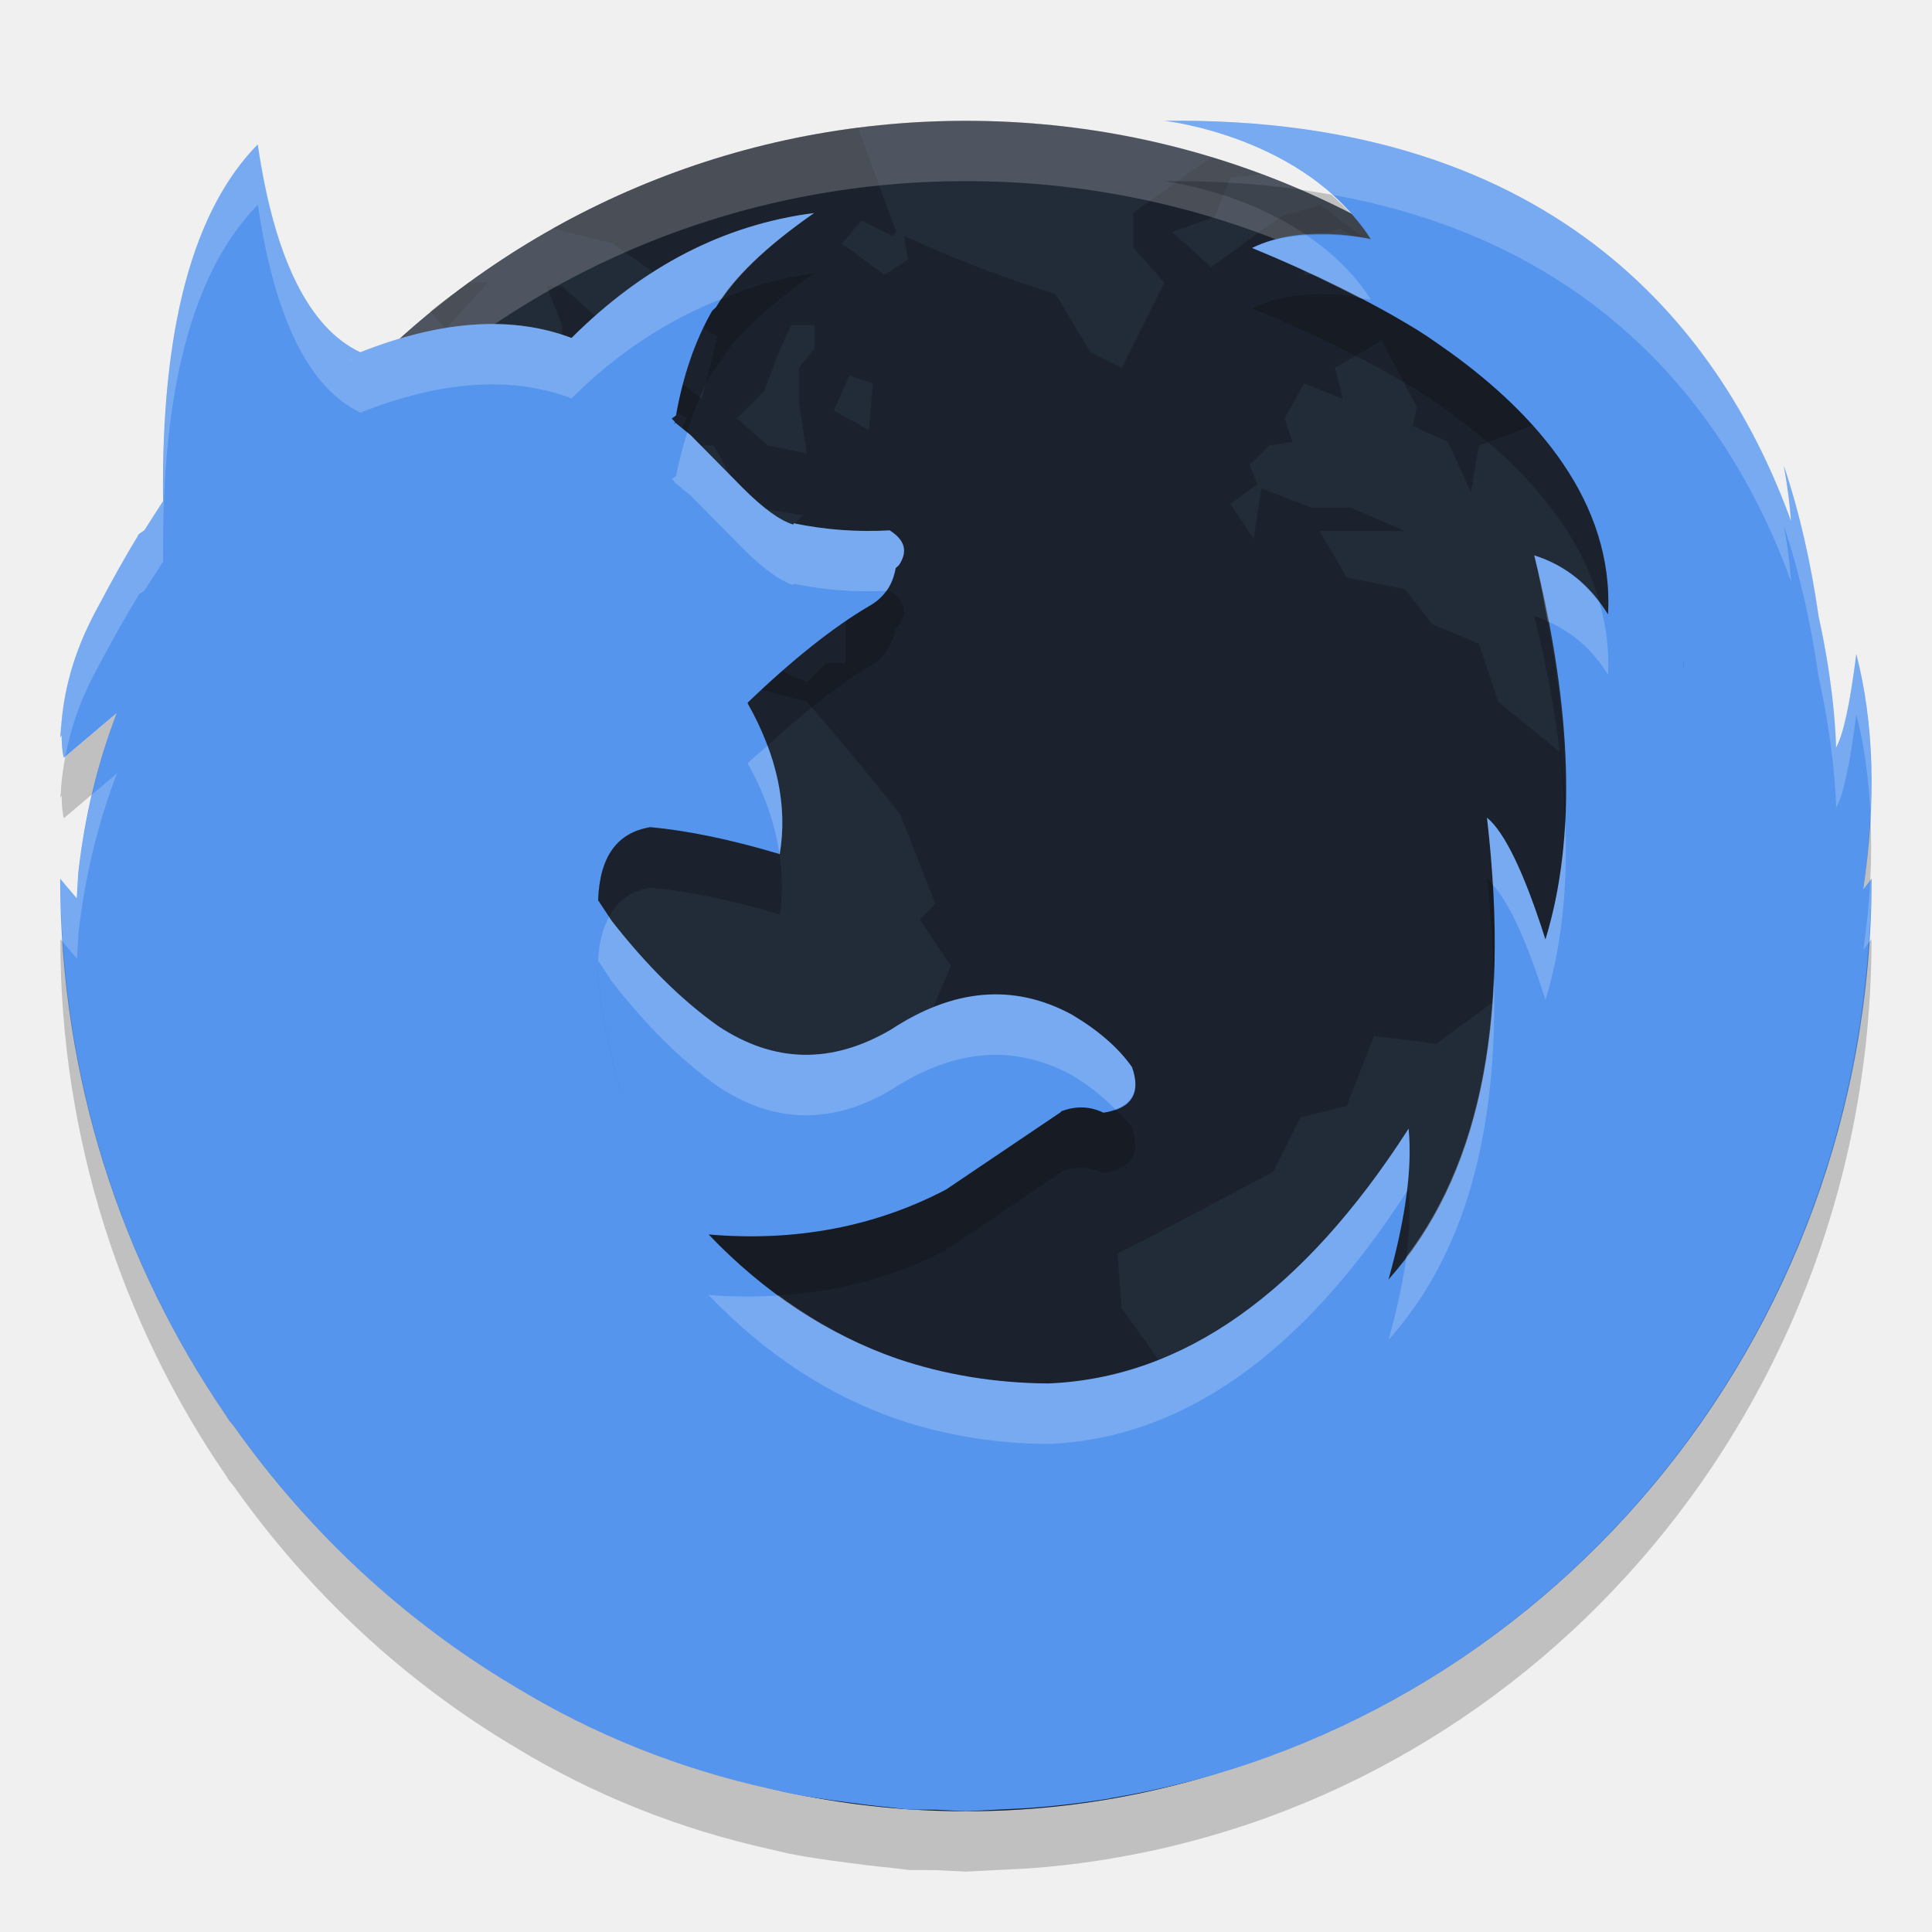
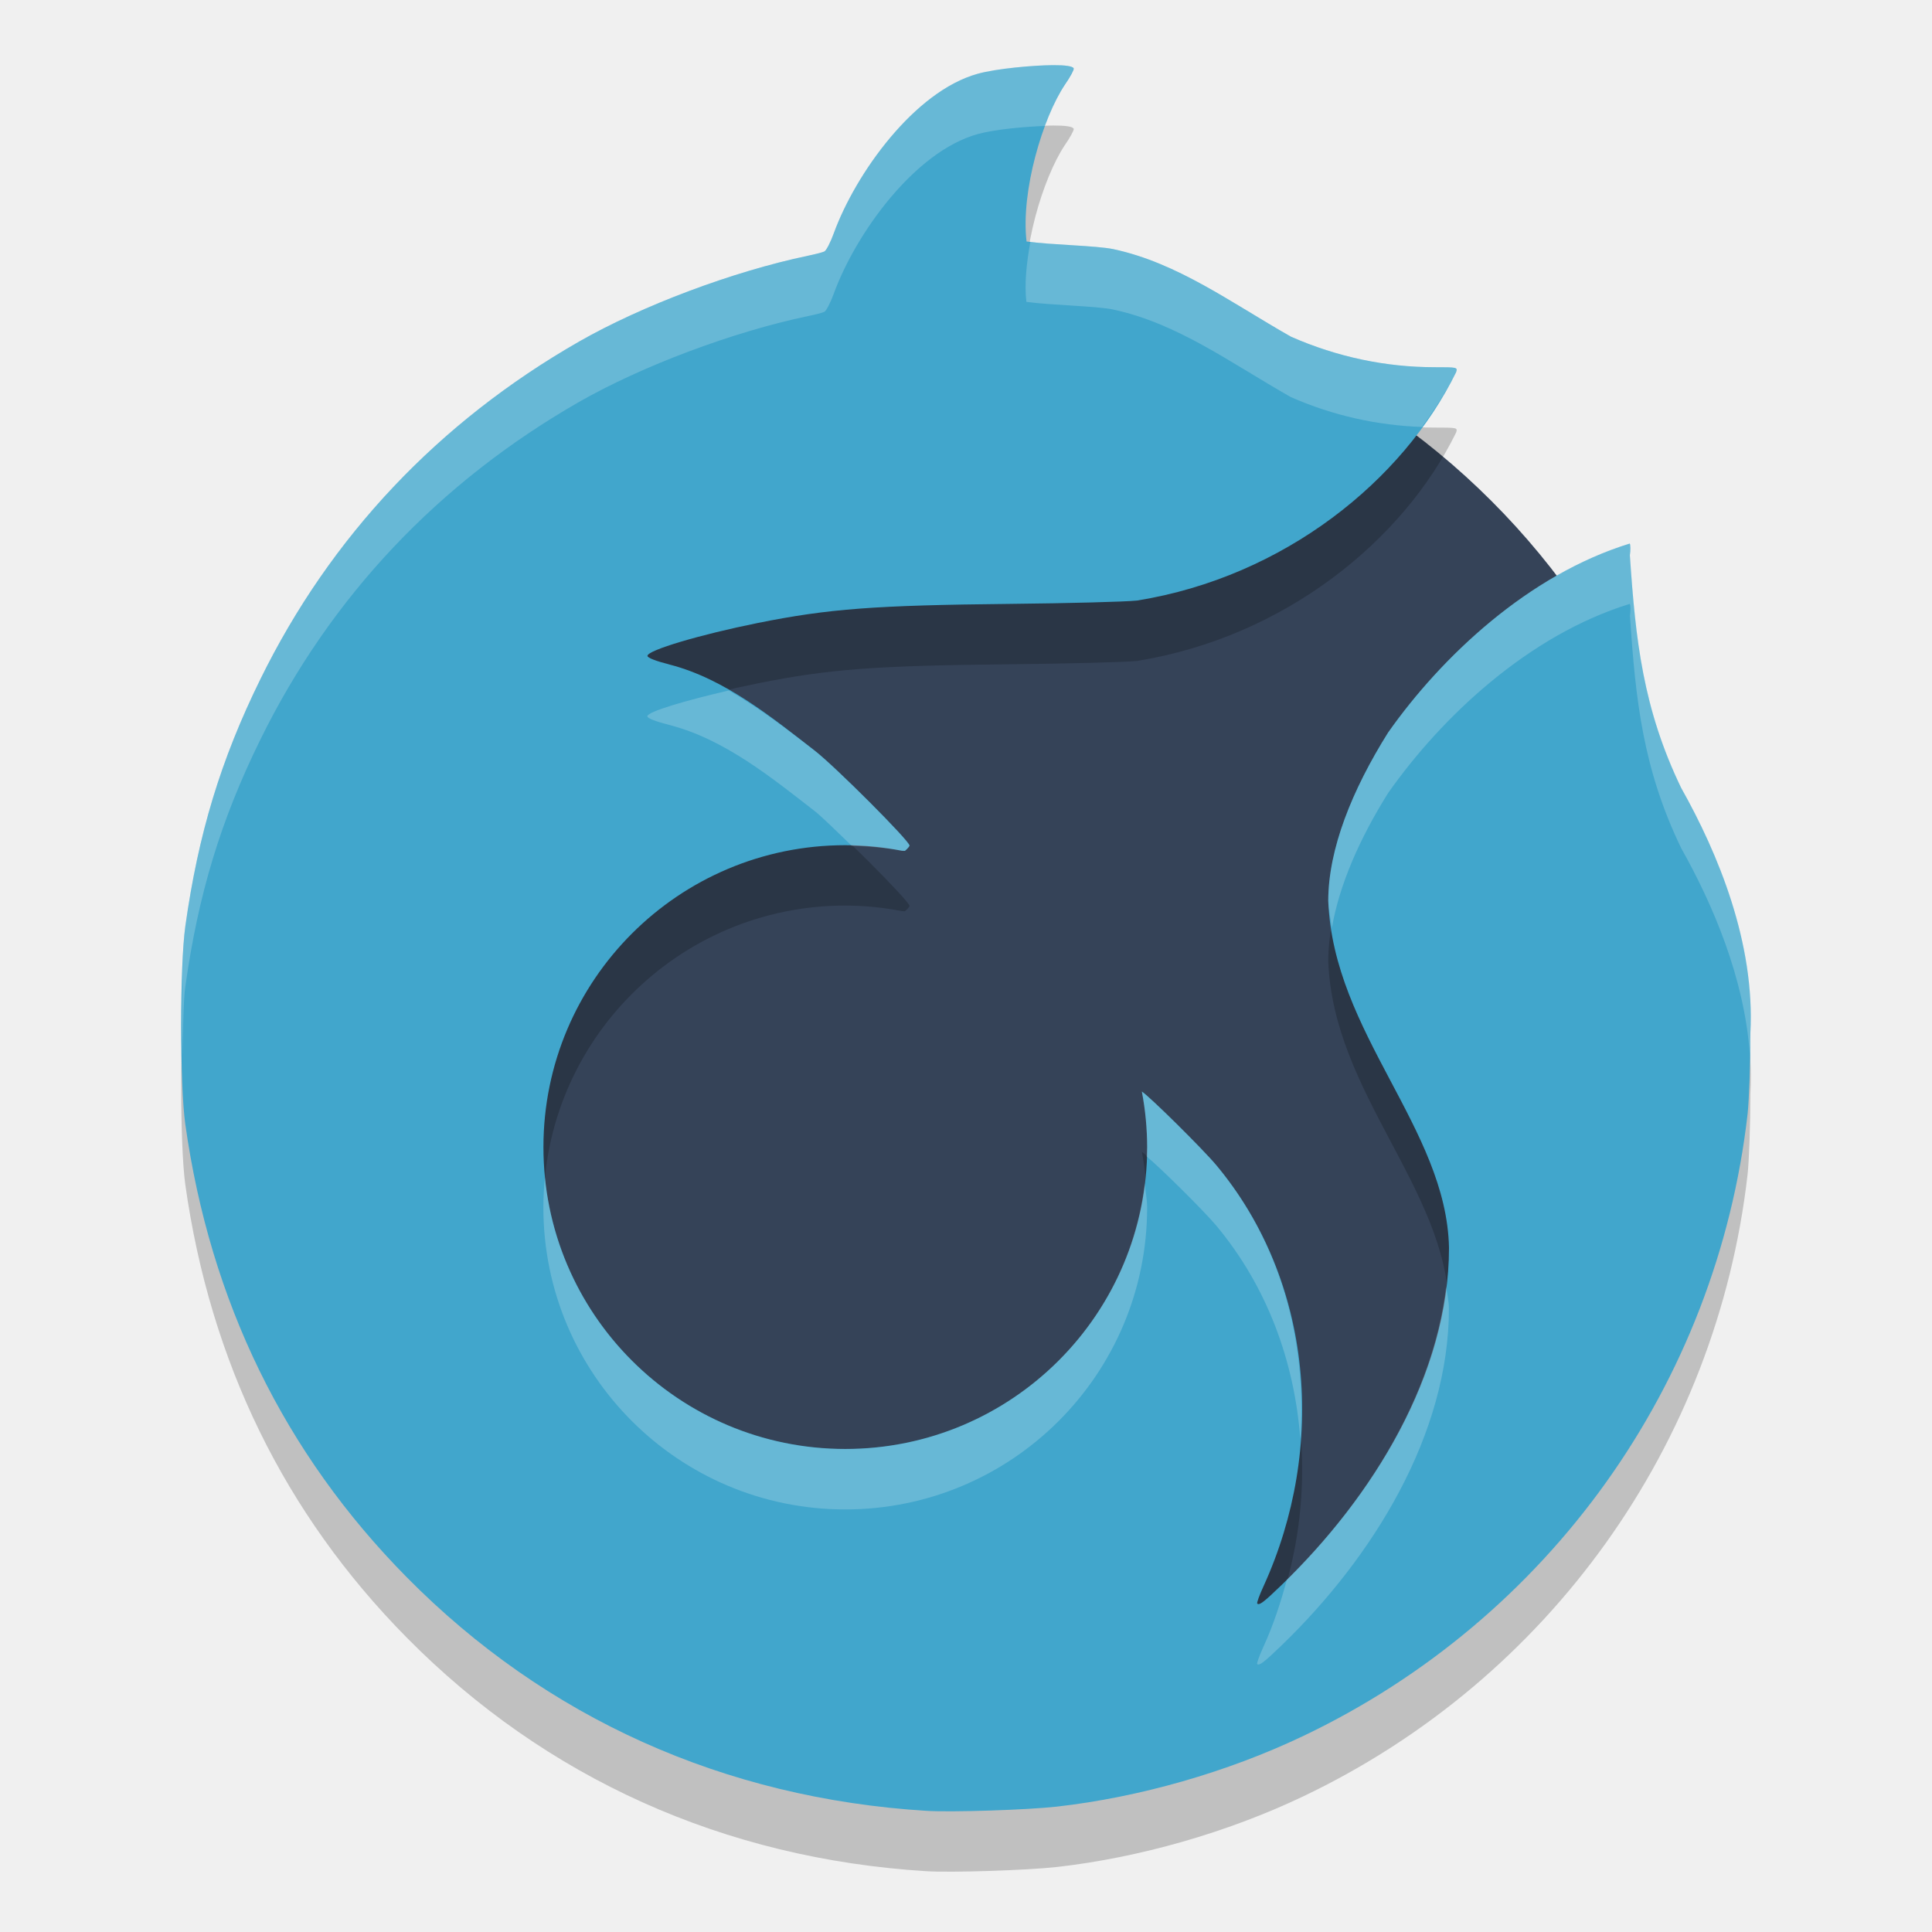
- <svg xmlns="http://www.w3.org/2000/svg" width="32" height="32" version="1">
-   <rect transform="matrix(0,-1,-1,0,0,0)" x="-30" y="-30" width="27.999" height="28" rx="14" ry="14" style="fill:#222b38" />
-   <path d="m14.209 2.117c-1.821 0.231-3.527 0.811-5.057 1.668l0.994 0.249 0.643 0.45v0.386l1.094 0.708-0.257 1.03-0.578-0.45-0.387 0.45-0.45 0.257-0.257-0.772 0.128-0.45-0.128-0.321-0.644-0.58h-0.257l0.257 0.644v0.578c-0.253-0.07-0.513-0.096-0.772-0.129l0.708 0.515 0.064 0.321 0.837 0.708 0.835-0.193v-0.515l0.387 0.257-0.193 0.451h0.643l0.323 0.578 0.386 0.451 0.772 0.129-0.451 0.45-0.129 0.451h0.58l0.707 0.386v1.158h-0.321l-0.321 0.321-0.708-0.321-0.257-0.708-0.515-0.321-0.064-0.257-0.835-0.193-0.451 0.514-0.514 0.257 0.321 0.58-0.45-0.129-0.258-0.58 0.58-0.643h-0.257l-0.515 0.45-0.129 0.644-0.45 0.578-0.129-0.835-0.258-0.13c-0.272 0.289-0.477 0.64-0.707 0.965l-0.901 0.064-0.451 0.323 0.194 0.321 0.514 0.45h0.708l0.965-0.321 0.45 0.064 0.386 0.386 1.03-1.03 0.708-0.193 1.03 0.129 0.965 0.258c0.526 0.608 1.046 1.233 1.544 1.865l0.58 1.481-0.258 0.257 0.515 0.772-0.58 1.351c-0.469 0.541-0.947 1.067-1.415 1.608l-0.708-0.578-0.257 0.321-0.772-0.45-0.257 0.257h-0.707l-0.451 0.514 0.257 0.901-0.514 0.58 0.064 1.03-0.45 0.771 0.321 0.644c0.027 0.468 0.064 0.947 0.064 1.415-0.226 0.634-0.495 1.227-0.708 1.866l-0.129 1.03v0.514h-0.386l-0.644-0.386h-0.614c2.293 1.639 5.096 2.613 8.142 2.613 2.287 0 4.436-0.555 6.338-1.519l0.031-0.064-0.451-0.45-0.129-0.451-0.707-0.193-0.515-1.415 0.129-0.321-0.321-0.58-0.837-0.193-0.386-0.965 0.064-1.286-0.644-0.901-0.064-0.901c0.878-0.444 1.703-0.893 2.574-1.351l0.45-0.901 0.772-0.193 0.45-1.158 1.03 0.129 0.965-0.707 0.965 0.9v0.129c0.291-0.086 0.642-0.094 0.901-0.257l0.193-0.643v-0.644l0.643 0.064c-0.054-0.433-0.139-0.918-0.193-1.351h0.387l0.386 0.514 0.386 0.193 0.515-0.321 0.064-0.643-0.064-0.772-0.837-0.58h-0.643l-0.13-0.386-0.771 0.193-0.58 0.708-0.129-1.222-1.03-0.837-0.321-0.965-0.772-0.321-0.45-0.58-0.965-0.193-0.451-0.772h1.416l-0.901-0.386h-0.644l-0.835-0.321-0.13 0.835-0.386-0.578 0.45-0.321-0.129-0.323 0.323-0.321 0.386-0.064-0.129-0.386 0.321-0.58 0.644 0.257-0.129-0.514 0.771-0.451 0.58 1.094-0.064 0.323 0.578 0.257 0.387 0.837 0.129-0.772 1.03-0.386 0.193-0.58-1.351-0.772-0.58-0.578-0.064-0.708 0.034-0.021c-0.147-0.098-0.305-0.184-0.458-0.278l0.232 0.558h-0.644l-0.193-0.515-0.578 0.45h-0.515v-0.514l0.58-0.258 0.514 0.323-0.064-0.129c-0.258-0.187-0.507-0.4-0.77-0.58l-0.644 0.194c-0.4 0.277-0.758 0.559-1.158 0.835l-0.644-0.578 0.708-0.257 0.257-0.644 0.502-0.056c-0.271-0.1-0.541-0.202-0.819-0.286l-1.291 0.921v0.578l0.514 0.58-0.707 1.415-0.515-0.257-0.578-0.965c-0.864-0.273-1.695-0.589-2.511-0.965l0.064 0.386-0.386 0.258-0.708-0.515 0.323-0.386 0.514 0.257 0.064-0.064-0.632-1.724zm-6.437 2.559c-0.219 0.159-0.441 0.313-0.649 0.484l0.256 0.288 0.708-0.772h-0.314zm5.332 0.708h0.387v0.386l-0.257 0.321v0.58l0.129 0.837-0.644-0.129-0.514-0.451 0.45-0.45c0.141-0.383 0.273-0.726 0.45-1.094zm0.965 0.837 0.387 0.129-0.064 0.771-0.58-0.321 0.257-0.578zm-10.036 6.562-0.58 0.643-0.643-0.064c-0.226 0.209-0.451 0.389-0.662 0.599-0.096 0.666-0.149 1.347-0.149 2.04 0 4.597 2.204 8.649 5.605 11.198l-0.871-1.034 0.13-0.45-0.772-0.644 0.578-0.579-0.643-0.514-0.644-0.386-0.257-0.323 0.193-0.707v-1.802l-0.514-1.094-0.58-0.644-0.708-1.672v-0.451c0.331 0.043 0.641 0.106 0.965 0.13l-0.643-0.708-0.901-0.644-0.515-0.578v-0.58c0.11-0.213 0.212-0.495 0.323-0.707l0.45 0.578 0.321-0.45 0.515-0.387v-0.771zm2.509 0.321-0.578 0.707-0.772 1.609-0.45 0.514 0.257 0.58-0.45 0.514c0.188 0.012 0.385 0 0.578 0 0.351-0.752 0.634-1.529 0.901-2.316l0.45-0.514 0.258-0.965-0.194-0.129zm23.448 2.529c-0.026 0.045-0.093 0.174-0.093 0.174l-1.094 0.644-1.158 0.321-0.451 0.644-0.771 0.578-0.387-0.129-0.321 0.193v0.064l0.386 1.222 0.323 0.451-0.064 0.257 0.257 0.965-0.965 1.738-0.965 0.9-0.45 0.58 0.064 1.351-0.323 0.708 0.237 1.039c3.505-2.54 5.786-6.654 5.786-11.332 0-0.123-0.006-0.245-0.009-0.368z" opacity=".2" />
-   <path d="m16 2c-7.756 0-14 6.244-14 14 0 0.169 0.019 0.333 0.025 0.5 0.264-7.521 6.388-13.5 13.975-13.5 7.587 0 13.711 5.979 13.975 13.5 5e-3 -0.167 0.025-0.331 0.025-0.5 0-7.756-6.244-14-14-14z" fill="#fff" opacity=".2" />
-   <path d="m18.403 29.783c7.138-1.186 12.597-7.544 12.597-15.23l-0.137 0.175c0.214-1.461 0.176-2.762-0.117-3.897-0.105 0.841-0.219 1.349-0.335 1.552-7.14e-4 -0.066-0.017-0.942-0.288-2.166-0.128-0.892-0.317-1.731-0.578-2.506 0.064 0.355 0.101 0.652 0.12 0.92-1.089-3.01-3.772-6.717-10.38-6.63 0 0 2.324 0.253 3.418 1.959 0 0-1.118-0.275-1.964 0.147 1.03 0.423 1.924 0.865 2.684 1.327l0.066 0.041c0.195 0.121 0.361 0.244 0.537 0.367 1.404 1.016 2.708 2.465 2.608 4.334-0.303-0.492-0.706-0.815-1.222-0.977 0.637 2.568 0.699 4.689 0.185 6.362-0.353-1.114-0.679-1.782-0.968-2.018 0.404 3.443-0.141 5.989-1.63 7.648 0.283-1.013 0.396-1.842 0.332-2.497-1.75 2.724-3.741 4.133-5.974 4.22-0.882-0.007-1.716-0.145-2.499-0.411-1.151-0.401-2.193-1.085-3.12-2.056 1.448 0.125 2.769-0.134 3.933-0.745l1.906-1.286-0.007-0.006c0.247-0.096 0.48-0.089 0.707 0.02 0.465-0.066 0.628-0.322 0.472-0.756-0.225-0.322-0.565-0.615-1.002-0.873-0.953-0.513-1.949-0.432-2.988 0.251-0.989 0.579-1.941 0.556-2.867-0.06-0.607-0.432-1.192-1.013-1.759-1.739l-0.226-0.342c-0.106 0.823 0.014 1.878 0.373 3.177l0.007 0.017-0.007-0.015c-0.36-1.3-0.479-2.358-0.373-3.179v-0.008c0.027-0.718 0.316-1.114 0.866-1.203l-0.233-0.02 0.235 0.02c0.622 0.059 1.335 0.206 2.139 0.447 0.135-0.799-0.042-1.636-0.529-2.495v-0.015c0.756-0.726 1.426-1.254 1.999-1.591 0.254-0.14 0.402-0.352 0.451-0.639l0.021-0.015 0.007-0.007 0.028-0.028c0.148-0.228 0.098-0.411-0.155-0.573-0.53 0.03-1.06-0.007-1.589-0.117l-0.007 0.022c-0.219-0.066-0.495-0.266-0.834-0.604l-0.869-0.88-0.261-0.211v0.028h-0.007l0.007-0.036-0.05-0.053 0.07-0.051c0.119-0.667 0.317-1.241 0.599-1.733l0.064-0.059c0.283-0.485 0.826-1.005 1.624-1.561-1.483 0.19-2.825 0.879-4.017 2.069-0.989-0.374-2.161-0.294-3.51 0.241l-0.162 0.127-0.012 0.007 0.176-0.133 0.007-0.007c-0.849-0.402-1.42-1.555-1.696-3.441-1.08 1.101-1.603 3.068-1.568 5.908l-0.309 0.482-0.08 0.056-0.016 0.015-0.006 0.007-0.015 0.032c-0.164 0.265-0.39 0.664-0.675 1.202-0.41 0.758-0.547 1.396-0.588 1.951l-0.004 0.007 0.002 0.018-0.013 0.146 0.023-0.039c0.003 0.128 0.006 0.258 0.037 0.374l0.876-0.741c-0.318 0.829-0.529 1.709-0.636 2.642l-0.025 0.427-0.275-0.324c0 3.31 1.02 6.369 2.741 8.883l0.052 0.083 0.083 0.101c1.238 1.75 2.818 3.223 4.648 4.31 1.315 0.802 2.729 1.364 4.237 1.698l0.31 0.071c0.312 0.062 0.632 0.108 0.953 0.15 0.237 0.032 0.474 0.063 0.714 0.084l0.319 0.038 0.453 3e-3 0.492 0.025 0.392-0.02 0.646-0.033c0.383-0.027 0.761-0.07 1.136-0.126l0.228-0.035zm-8.821-16.171zm18.306-2.646-0.007 0.126 5e-3 -0.127 0.002 7.36e-4z" style="fill:#5595ee" />
-   <path d="m19.285 2.002s1.592 0.188 2.762 1.221c4.622 0.822 6.697 3.859 7.619 6.408-0.019-0.268-0.055-0.565-0.119-0.92 0.26 0.775 0.448 1.614 0.576 2.506 0.271 1.223 0.288 2.1 0.289 2.166 0.115-0.204 0.229-0.712 0.334-1.553 0.133 0.514 0.206 1.069 0.234 1.65 0.046-0.962-0.027-1.85-0.234-2.65-0.105 0.841-0.219 1.349-0.334 1.553-1e-3 -0.066-0.018-0.943-0.289-2.166-0.128-0.892-0.316-1.731-0.576-2.506 0.064 0.355 0.1 0.652 0.119 0.92-1.089-3.01-3.772-6.716-10.381-6.629zm-15.014 0.389c-1.08 1.102-1.603 3.069-1.568 5.908l-0.309 0.482-0.08 0.055-0.016 0.016-0.006 0.008-0.016 0.031c-0.164 0.265-0.391 0.664-0.676 1.201-0.41 0.759-0.548 1.396-0.588 1.951l-2e-3 8e-3 2e-3 0.019-0.014 0.145 0.023-0.039c0.003 0.128 0.005 0.259 0.037 0.375l0.024-0.02c0.08-0.429 0.228-0.903 0.518-1.439 0.285-0.537 0.512-0.937 0.676-1.201l0.016-0.031 0.006-0.008 0.016-0.016 0.08-0.055 0.309-0.482c-0.035-2.839 0.488-4.807 1.568-5.908 0.276 1.886 0.849 3.04 1.697 3.441l-4e-3 0.004c1.347-0.534 2.516-0.611 3.504-0.238 0.768-0.767 1.606-1.303 2.496-1.654 0.301-0.443 0.802-0.915 1.521-1.416-1.483 0.19-2.825 0.878-4.017 2.068-0.988-0.373-2.158-0.293-3.504 0.24l4e-3 -0.004c-0.849-0.402-1.422-1.556-1.697-3.441zm17.37 1.504c-0.299 0.02-0.611 0.068-0.901 0.213 0.652 0.268 1.23 0.545 1.774 0.828 0.042 0.009 0.191 0.025 0.191 0.025-0.29-0.452-0.668-0.796-1.064-1.066zm-10.258 3.266c-0.07 0.231-0.137 0.463-0.184 0.721l-0.07 0.051 0.049 0.053-8e-3 0.037h8e-3v-0.029l0.26 0.213 0.869 0.879c0.339 0.338 0.615 0.538 0.834 0.604l7e-3 -0.021c0.512 0.106 1.025 0.142 1.538 0.117 0.075-0.107 0.125-0.233 0.15-0.377l0.021-0.016 6e-3 -0.006 0.03-0.029c0.148-0.228 0.096-0.41-0.157-0.572-0.529 0.03-1.059-0.008-1.588-0.117l-7e-3 0.021c-0.219-0.066-0.495-0.266-0.834-0.604l-0.869-0.879-0.055-0.045zm14.029 2.039c0.094 0.381 0.152 0.731 0.221 1.092 0.41 0.179 0.744 0.466 1.002 0.885 0.022-0.419-0.035-0.813-0.139-1.19-0.285-0.382-0.64-0.648-1.084-0.787zm2.475 2.766-6e-3 0.127 8e-3 -0.127h-2e-3zm-15.176 0.387c-0.111 0.101-0.21 0.175-0.324 0.285v0.015c0.287 0.507 0.452 1.004 0.523 1.493 2e-3 0 4e-3 1e-3 6e-3 1e-3 0.098-0.58 0.026-1.18-0.205-1.794zm-10.774 0.457-0.41 0.347c-0.098 0.42-0.176 0.852-0.227 1.295l-0.025 0.426-0.275-0.324c0 0.352 0.018 0.702 0.041 1.049l0.234 0.275 0.025-0.426c0.107-0.932 0.319-1.813 0.637-2.642zm22.692 0.734c0.045 0.382 0.074 0.749 0.096 1.109 0.265 0.293 0.557 0.913 0.873 1.909 0.267-0.869 0.371-1.864 0.328-2.973-0.037 0.714-0.144 1.373-0.328 1.973-0.354-1.115-0.679-1.782-0.969-2.018zm6.371 1.01-0.021 0.027c-0.021 0.372-0.058 0.753-0.116 1.149l0.09-0.116c0.023-0.351 0.047-0.703 0.047-1.06zm-20.912 0.633c-0.102 0.188-0.169 0.419-0.18 0.718v8e-3l0.225 0.342c0.566 0.726 1.151 1.309 1.758 1.74 0.926 0.616 1.878 0.638 2.867 0.059 1.039-0.683 2.035-0.763 2.988-0.25 0.294 0.173 0.526 0.367 0.727 0.57 0.301-0.108 0.404-0.339 0.275-0.699-0.225-0.323-0.565-0.613-1.002-0.871-0.953-0.513-1.949-0.433-2.988 0.25-0.989 0.579-1.941 0.557-2.867-0.059-0.607-0.431-1.192-1.014-1.758-1.74l-0.045-0.068zm14.654 0.96c-0.073 1.94-0.559 3.49-1.447 4.663-0.056 0.415-0.155 0.876-0.297 1.382 1.247-1.389 1.824-3.407 1.744-6.045zm-1.412 2.549c-1.75 2.725-3.74 4.134-5.973 4.221-0.882-7e-3 -1.716-0.146-2.5-0.412-0.693-0.242-1.343-0.599-1.957-1.047-0.378 0.023-0.765 0.025-1.164-0.01 0.928 0.972 1.97 1.656 3.121 2.057 0.784 0.266 1.618 0.405 2.5 0.412 2.221-0.086 4.2-1.484 5.944-4.18 0.047-0.385 0.059-0.733 0.029-1.041z" fill="#fff" opacity=".2" />
-   <path d="m19.285 3.002s1.256 0.143 2.356 0.893c0.571-0.038 1.065 0.066 1.065 0.066-0.187-0.291-0.417-0.526-0.658-0.738-0.837-0.149-1.749-0.234-2.762-0.221zm-5.799 1.525c-0.527 0.068-1.03 0.222-1.521 0.416-0.033 0.048-0.076 0.097-0.104 0.144l-0.062 0.061c-0.281 0.492-0.479 1.065-0.599 1.732l-0.07 0.051 0.049 0.053-0.008 0.037h0.008v-0.029l0.205 0.168c0.111-0.366 0.243-0.71 0.416-1.012l0.062-0.061c0.283-0.485 0.827-1.004 1.625-1.56zm8.553 0.348c-0.385-0.016-0.876 0.021-1.299 0.232 1.03 0.423 1.923 0.865 2.684 1.326l0.066 0.041c0.195 0.121 0.361 0.245 0.537 0.367 1.09 0.788 2.109 1.841 2.469 3.144 0.047 0.062 0.096 0.12 0.139 0.189 0.099-1.869-1.203-3.318-2.608-4.334-0.176-0.123-0.342-0.246-0.537-0.367l-0.066-0.041c-0.279-0.169-0.595-0.334-0.91-0.498-0.105-0.021-0.2-0.049-0.475-0.06zm-7.354 4.908c-0.075 0.105-0.175 0.194-0.301 0.264-0.573 0.337-1.242 0.864-1.998 1.59v0.016c0.133 0.235 0.238 0.468 0.324 0.699 0.619-0.565 1.188-1.019 1.674-1.305 0.254-0.14 0.402-0.354 0.451-0.641l0.021-0.016 0.035-0.035c0.148-0.228 0.097-0.41-0.156-0.572-0.017 9.561e-4 -0.034-8.187e-4 -0.051 0zm10.726 0.416c0.306 1.235 0.473 2.36 0.514 3.389 0.05-0.984-0.063-2.095-0.293-3.297-0.073-0.032-0.143-0.067-0.221-0.092zm2.475 0.766-0.006 0.127 0.008-0.127h-2e-3zm-25.95 0.844-0.854 0.722c-0.033 0.178-0.059 0.349-0.07 0.512l-0.002 0.008 0.002 0.02-0.014 0.145 0.023-0.039c0.003 0.128 0.005 0.259 0.037 0.375l0.467-0.395c0.108-0.463 0.243-0.913 0.41-1.347zm29.043 1.672c-0.019 0.403-0.054 0.817-0.117 1.248l0.115-0.148c0.021-0.38 0.019-0.744 2e-3 -1.1zm-20.207 0.221c-0.55 0.089-0.838 0.485-0.865 1.203v0.008l0.18 0.273c0.143-0.264 0.365-0.433 0.686-0.484h2e-3c0.622 0.059 1.336 0.204 2.141 0.445 0.055-0.328 0.044-0.663-0.006-1.002-0.802-0.24-1.515-0.385-2.135-0.443h-2e-3zm13.855 0.842c0.066 0.561 0.098 1.09 0.113 1.603 0.018-0.476 0.014-0.972-0.018-1.494-0.032-0.035-0.065-0.084-0.096-0.109zm-23.628 1.009c0 3.31 1.021 6.371 2.742 8.885l0.051 0.082 0.084 0.102c1.238 1.75 2.817 3.223 4.646 4.311 1.315 0.802 2.731 1.363 4.238 1.697l0.309 0.072c0.312 0.062 0.633 0.107 0.953 0.148 0.237 0.032 0.475 0.063 0.715 0.084l0.318 0.039 0.453 2e-3 0.492 0.025 0.393-0.02 0.645-0.033c0.383-0.027 0.762-0.071 1.137-0.127l0.229-0.035-2e-3 -2e-3c7.136-1.187 12.596-7.545 12.596-15.231l-0.047 0.061c-0.476 7.202-5.744 13.038-12.551 14.169l2e-3 2e-3 -0.229 0.035c-0.375 0.056-0.753 0.1-1.137 0.127l-0.645 0.033-0.391 0.02-0.492-0.025-0.453-2e-3 -0.318-0.039c-0.24-0.021-0.478-0.052-0.715-0.084-0.321-0.042-0.641-0.087-0.953-0.148l-0.309-0.072c-1.507-0.335-2.922-0.896-4.238-1.698-1.83-1.087-3.409-2.561-4.646-4.311l-0.084-0.101-0.051-0.082c-1.538-2.247-2.51-4.93-2.701-7.836l-0.041-0.049zm16.93 2.791c-0.117-0.004-0.238 0.018-0.361 0.066l0.008 0.006-1.906 1.287c-1.163 0.611-2.486 0.869-3.934 0.744 0.368 0.386 0.76 0.714 1.164 1.01 0.997-0.061 1.926-0.311 2.769-0.754l1.906-1.287-0.008-0.006c0.247-0.096 0.48-0.088 0.707 0.021 0.465-0.066 0.628-0.324 0.473-0.758-0.074-0.105-0.178-0.202-0.275-0.301-0.061 0.022-0.119 0.048-0.197 0.059-0.113-0.055-0.228-0.084-0.346-0.088zm5.4 1.352c-0.009 0.015-0.02 0.026-0.029 0.041-0.053 0.435-0.153 0.918-0.303 1.455 0.107-0.12 0.199-0.254 0.297-0.383 0.056-0.416 0.067-0.786 0.035-1.113z" opacity=".2" />
+ <svg xmlns="http://www.w3.org/2000/svg" height="32" width="32" version="1.1" viewBox="0 0 32 32">
+   <path style="fill:#354358" d="m15.996 4.691a12.313 12.313 0 0 0 -12.313 12.313 12.313 12.313 0 0 0 12.313 12.313 12.313 12.313 0 0 0 12.313 -12.313 12.313 12.313 0 0 0 -12.313 -12.313z" />
+   <path d="m17.439 2.079c-0.321 0.002-0.933 0.056-1.246 0.143-1.046 0.29-2.022 1.651-2.383 2.642-0.054 0.149-0.124 0.285-0.156 0.301-0.032 0.016-0.157 0.047-0.277 0.072-1.238 0.259-2.749 0.827-3.785 1.42-2.33 1.334-4.117 3.227-5.279 5.592-0.657 1.336-1.029 2.561-1.244 4.096-0.091 0.652-0.091 2.623 0 3.275 0.413 2.936 1.643 5.453 3.666 7.502 2.304 2.334 5.263 3.664 8.609 3.871 0.416 0.026 1.675-0.015 2.164-0.07 1.366-0.155 2.82-0.571 4.07-1.166 4.076-1.939 6.855-5.826 7.367-10.301 0.025-0.221 0.047-0.824 0.047-1.346 0.079-1.49-0.533-2.97-1.146-4.059-0.634-1.314-0.756-2.453-0.85-3.853 0.013-0.086 0.011-0.174-0.002-0.195-1.68 0.517-3.118 1.874-4.003 3.13-0.598 0.954-0.99 1.929-0.991 2.787 0.083 2.191 1.959 3.768 2 5.746 0 2.1-1.265 4.13-2.768 5.582-0.302 0.292-0.375 0.346-0.408 0.312-0.011-0.011 0.036-0.14 0.104-0.287 1.046-2.295 0.826-5.046-0.781-6.973-0.225-0.269-1.109-1.143-1.234-1.221 0.058 0.303 0.087 0.611 0.088 0.92 0 2.761-2.239 5-5 5s-5-2.239-5-5 2.239-5 5-5c0.315 0.001 0.63 0.032 0.939 0.092 0.016 0.001 0.033 0.001 0.049 0.002 0.047-0.04 0.076-0.076 0.076-0.088-0-0.077-1.231-1.31-1.572-1.574-0.694-0.538-1.484-1.186-2.396-1.422-0.244-0.063-0.373-0.114-0.373-0.146 0-0.093 0.868-0.351 1.83-0.545 1.17-0.235 1.928-0.293 4.195-0.316 0.951-0.01 1.888-0.034 2.084-0.055 2.444-0.394 4.409-1.994 5.285-3.783 0.025-0.081 0.022-0.082-0.357-0.082-0.803 0-1.611-0.167-2.38-0.506-0.996-0.565-1.872-1.22-2.939-1.449-0.275-0.059-1.022-0.07-1.439-0.127-0.098-0.839 0.274-2.055 0.633-2.595 0.089-0.127 0.155-0.251 0.148-0.271-0.013-0.04-0.149-0.056-0.342-0.055z" style="opacity:.2" />
+   <path style="fill:#41a6cc" d="m17.439 1.079c-0.321 0.002-0.933 0.056-1.246 0.143-1.046 0.29-2.022 1.651-2.383 2.642-0.054 0.149-0.124 0.285-0.156 0.301-0.032 0.016-0.157 0.047-0.277 0.072-1.238 0.259-2.749 0.827-3.785 1.42-2.33 1.334-4.117 3.227-5.279 5.592-0.657 1.336-1.029 2.561-1.244 4.096-0.091 0.652-0.091 2.623 0 3.275 0.413 2.936 1.643 5.453 3.666 7.502 2.304 2.334 5.263 3.664 8.609 3.871 0.416 0.026 1.675-0.015 2.164-0.07 1.366-0.155 2.82-0.571 4.07-1.166 4.076-1.939 6.855-5.826 7.367-10.301 0.025-0.221 0.047-0.824 0.047-1.346 0.079-1.49-0.533-2.97-1.146-4.059-0.634-1.314-0.756-2.453-0.85-3.853 0.013-0.086 0.011-0.174-0.002-0.195-1.68 0.517-3.118 1.874-4.003 3.13-0.598 0.954-0.99 1.929-0.991 2.787 0.083 2.191 1.959 3.768 2 5.746 0 2.1-1.265 4.13-2.768 5.582-0.302 0.292-0.375 0.346-0.408 0.312-0.011-0.011 0.036-0.14 0.104-0.287 1.046-2.295 0.826-5.046-0.781-6.973-0.225-0.269-1.109-1.143-1.234-1.221 0.058 0.303 0.087 0.611 0.088 0.92 0 2.761-2.239 5-5 5s-5-2.239-5-5 2.239-5 5-5c0.315 0.001 0.63 0.032 0.939 0.092 0.016 0.001 0.033 0.001 0.049 0.002 0.047-0.04 0.076-0.076 0.076-0.088-0-0.077-1.231-1.31-1.572-1.574-0.694-0.538-1.484-1.186-2.396-1.422-0.244-0.063-0.373-0.114-0.373-0.146 0-0.093 0.868-0.351 1.83-0.545 1.17-0.235 1.928-0.293 4.195-0.316 0.951-0.01 1.888-0.034 2.084-0.055 2.444-0.394 4.409-1.994 5.285-3.783 0.025-0.081 0.022-0.082-0.357-0.082-0.803 0-1.611-0.167-2.38-0.506-0.996-0.565-1.872-1.22-2.939-1.449-0.275-0.059-1.022-0.07-1.439-0.127-0.098-0.839 0.274-2.055 0.633-2.595 0.089-0.127 0.155-0.251 0.148-0.271-0.013-0.04-0.149-0.056-0.342-0.055z" />
+   <path style="opacity:.2;fill:#ffffff" d="m17.439 1.078c-0.321 0.002-0.933 0.056-1.246 0.143-1.046 0.29-2.022 1.652-2.383 2.643-0.054 0.149-0.124 0.285-0.156 0.301-0.032 0.016-0.157 0.047-0.277 0.072-1.238 0.259-2.749 0.827-3.785 1.42-2.33 1.334-4.117 3.227-5.279 5.592-0.657 1.336-1.029 2.561-1.244 4.096-0.06 0.425-0.065 1.321-0.047 2.137 0.01-0.434 0.015-0.91 0.047-1.137 0.215-1.535 0.587-2.76 1.244-4.096 1.163-2.365 2.95-4.258 5.279-5.592 1.036-0.593 2.547-1.161 3.785-1.42 0.12-0.025 0.245-0.056 0.277-0.072 0.032-0.016 0.102-0.152 0.156-0.301 0.361-0.991 1.337-2.353 2.383-2.643 0.281-0.078 0.783-0.124 1.119-0.135 0.1-0.268 0.208-0.513 0.32-0.682 0.089-0.127 0.155-0.251 0.148-0.271-0.013-0.04-0.149-0.056-0.342-0.055zm-0.373 2.928c-0.063 0.348-0.101 0.695-0.066 0.994 0.418 0.057 1.164 0.068 1.439 0.127 1.067 0.229 1.943 0.884 2.939 1.449 0.703 0.31 1.439 0.47 2.174 0.496 0.215-0.295 0.412-0.597 0.564-0.908 0.025-0.081 0.022-0.082-0.357-0.082-0.803 0-1.612-0.167-2.381-0.506-0.996-0.565-1.872-1.22-2.939-1.449-0.263-0.057-0.948-0.07-1.373-0.121zm9.928 4.996c-1.68 0.517-3.118 1.875-4.002 3.131-0.598 0.954-0.99 1.929-0.992 2.787 0.006 0.153 0.038 0.298 0.061 0.445 0.124-0.713 0.459-1.477 0.932-2.232 0.884-1.256 2.322-2.614 4.002-3.131 0.013 0.021 0.015 0.11 0.002 0.195 0.093 1.4 0.215 2.54 0.85 3.854 0.523 0.929 1.042 2.141 1.135 3.402 0.003-0.136 0.012-0.21 0.012-0.344 0.079-1.49-0.533-2.97-1.146-4.059-0.634-1.314-0.756-2.453-0.85-3.854 0.013-0.086 0.011-0.174-0.002-0.195zm-14.922 2.434c-0.73 0.17-1.35 0.352-1.35 0.428 0 0.033 0.129 0.083 0.373 0.146 0.912 0.236 1.702 0.884 2.396 1.422 0.115 0.089 0.381 0.35 0.617 0.578 0.278 0.007 0.557 0.029 0.83 0.082 0.016 0.001 0.033 0.001 0.049 0.002 0.047-0.04 0.076-0.076 0.076-0.088-0-0.077-1.231-1.31-1.572-1.574-0.432-0.335-0.907-0.702-1.42-0.996zm6.84 6.645c0.058 0.303 0.087 0.611 0.088 0.92 0 0.052-0.006 0.103-0.008 0.154 0.208 0.168 0.945 0.896 1.154 1.146 0.844 1.012 1.294 2.251 1.391 3.531 0.115-1.624-0.328-3.257-1.391-4.531-0.225-0.269-1.109-1.143-1.234-1.221zm-9.887 1.42c-0.016 0.164-0.025 0.331-0.025 0.5 0 2.761 2.239 5 5 5s5-2.239 5-5c-0-0.135-0.028-0.268-0.039-0.402-0.296 2.479-2.402 4.402-4.961 4.402-2.593 0-4.724-1.973-4.975-4.5zm14.928 1.807c-0.218 1.829-1.325 3.562-2.639 4.857-0.101 0.377-0.223 0.75-0.387 1.109-0.067 0.147-0.114 0.276-0.104 0.287 0.033 0.033 0.106-0.02 0.408-0.312 1.503-1.452 2.768-3.482 2.768-5.582-0.003-0.123-0.031-0.24-0.047-0.359z" />
</svg>
